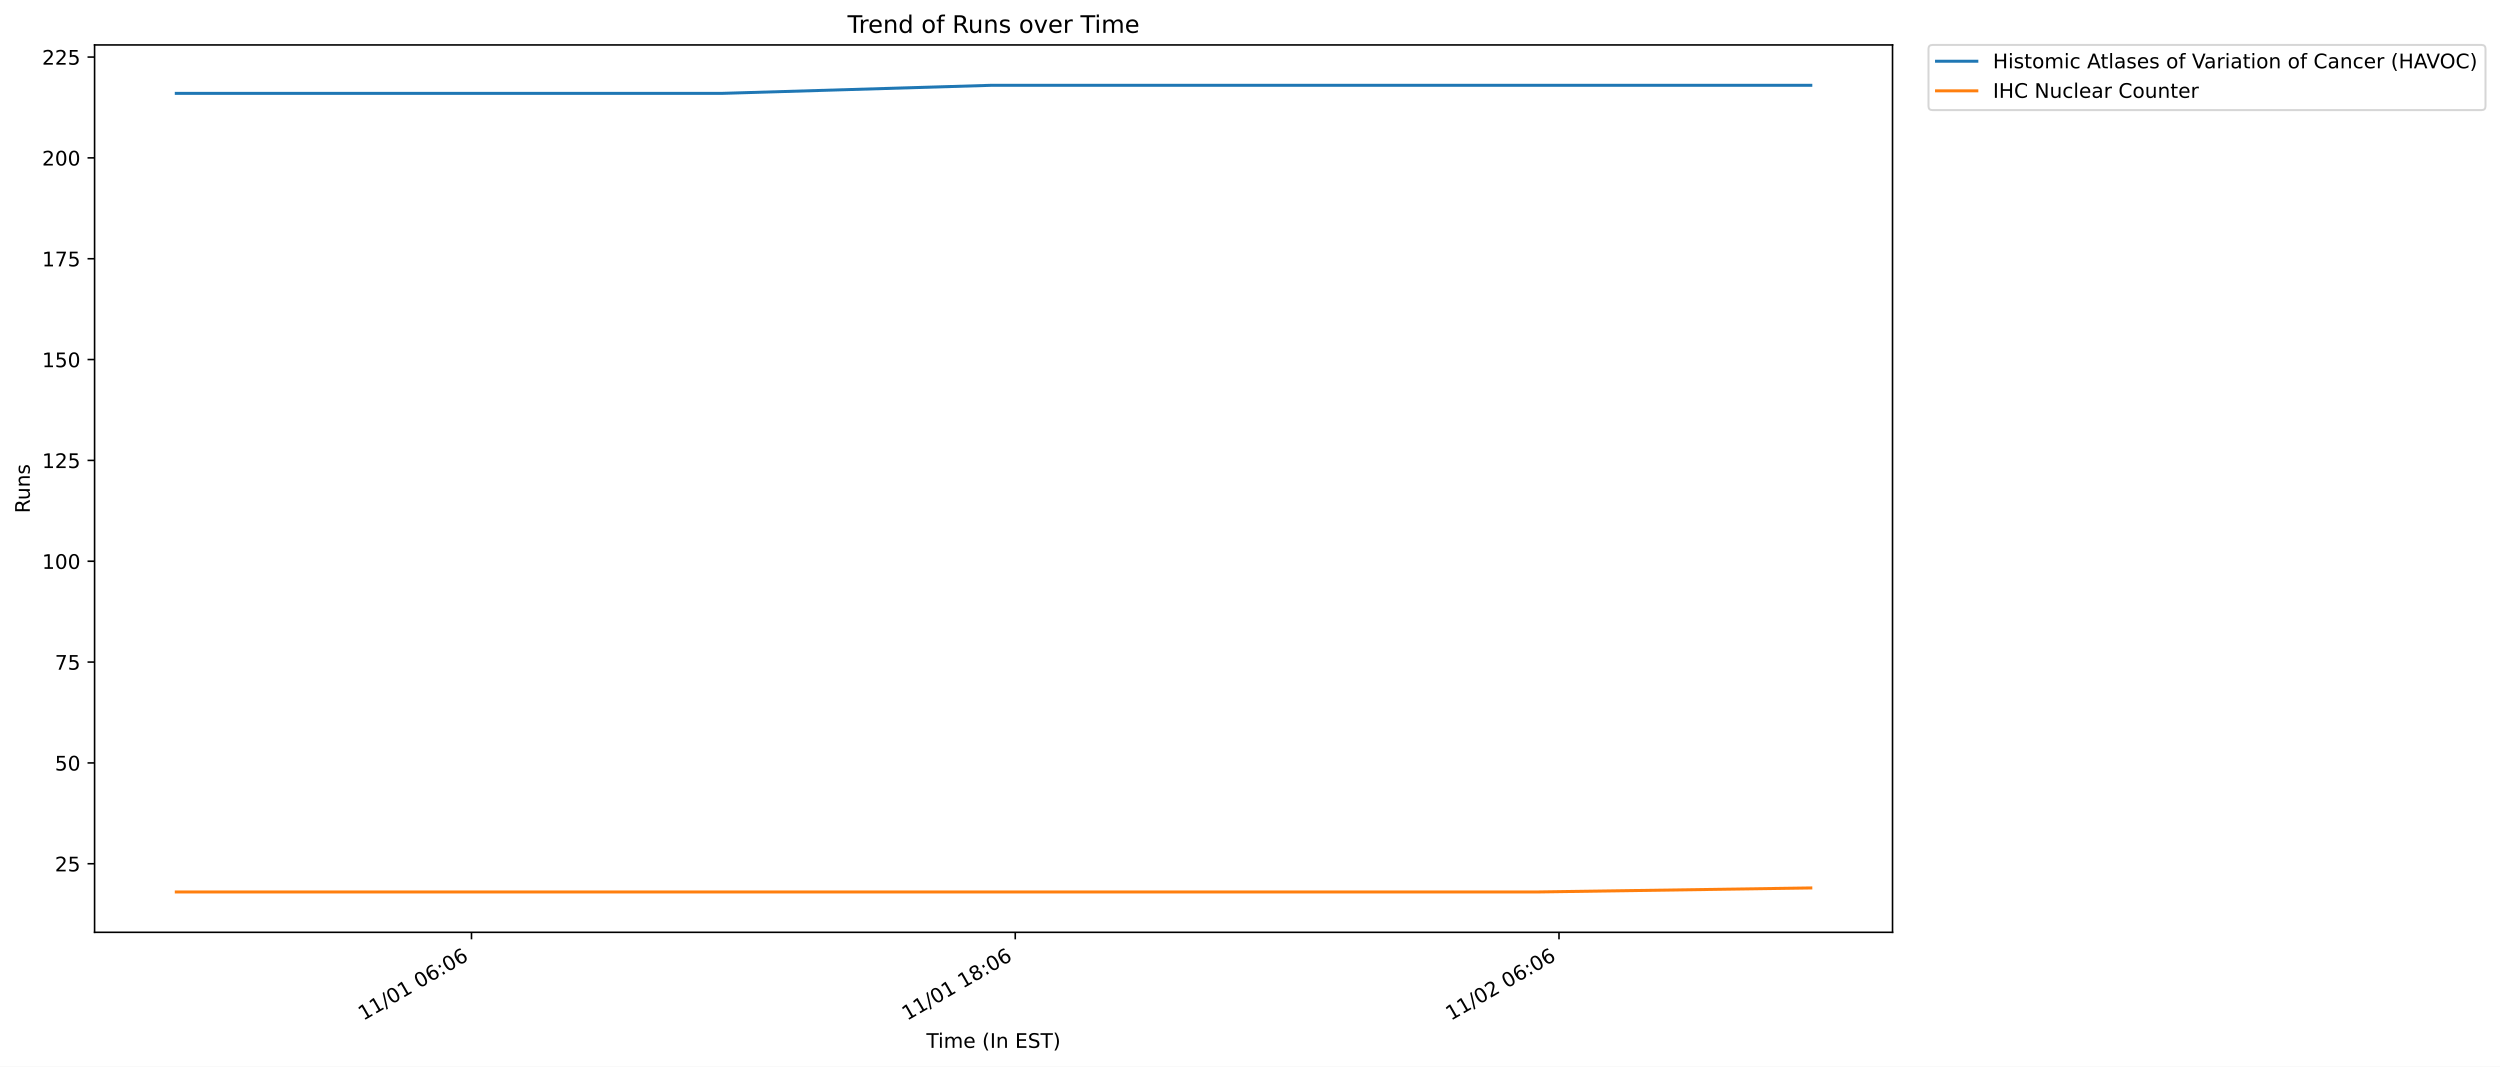
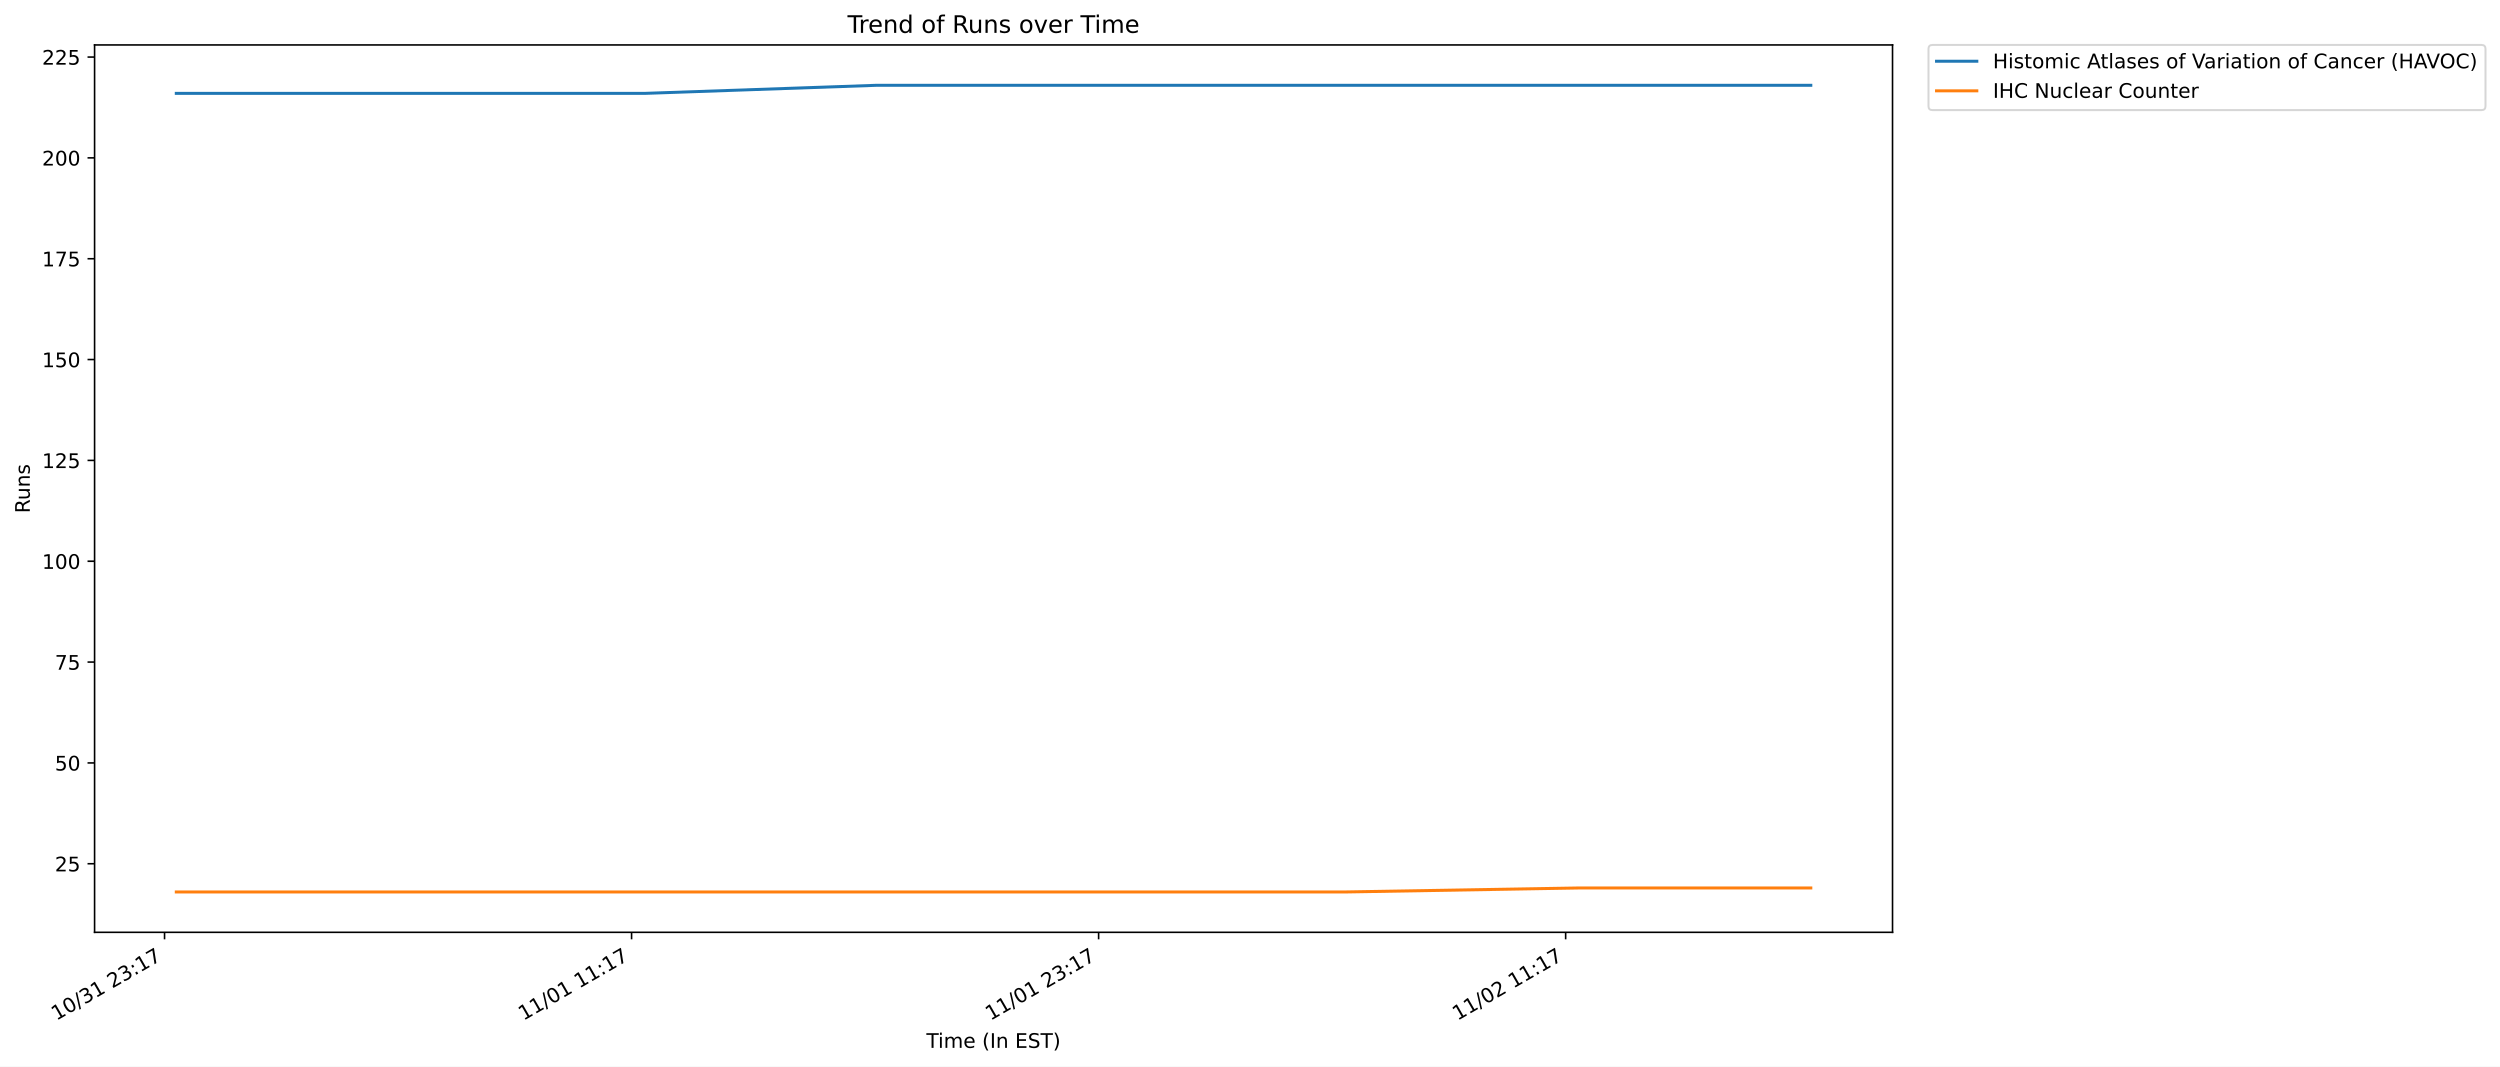
<svg xmlns="http://www.w3.org/2000/svg" xmlns:xlink="http://www.w3.org/1999/xlink" width="1241.42pt" height="529.626pt" viewBox="0 0 1241.42 529.626" version="1.1">
  <defs>
    <style type="text/css">*{stroke-linejoin: round; stroke-linecap: butt}</style>
  </defs>
  <g id="figure_1">
    <g id="patch_1">
      <path d="M 0 529.626  L 1241.42 529.626  L 1241.42 0  L 0 0  z " style="fill: #ffffff" />
    </g>
    <g id="axes_1">
      <g id="patch_2">
        <path d="M 46.966 462.958  L 939.766 462.958  L 939.766 22.318  L 46.966 22.318  z " style="fill: #ffffff" />
      </g>
      <g id="matplotlib.axis_1">
        <g id="xtick_1">
          <g id="line2d_1">
            <defs>
-               <path id="md9286d0a69" d="M 0 0  L 0 3.5  " style="stroke: #000000; stroke-width: 0.8" />
-             </defs>
-             <g>
-               <use xlink:href="#md9286d0a69" x="234.13" y="462.958" style="stroke: #000000; stroke-width: 0.8" />
+               <path id="m3060b0d24b" d="M 0 0  L 0 3.5  " style="stroke: #000000; stroke-width: 0.8" />
+             </defs>
+             <g>
+               <use xlink:href="#m3060b0d24b" x="81.708" y="462.958" style="stroke: #000000; stroke-width: 0.8" />
            </g>
          </g>
          <g id="text_1">
-             <g transform="translate(180.4222 506.9464) rotate(-30) scale(0.1 -0.1)">
+             <g transform="translate(28.00061 506.9464) rotate(-30) scale(0.1 -0.1)">
              <defs>
                <path id="DejaVuSans-31" d="M 794 531  L 1825 531  L 1825 4091  L 703 3866  L 703 4441  L 1819 4666  L 2450 4666  L 2450 531  L 3481 531  L 3481 0  L 794 0  L 794 531  z " transform="scale(0.015625)" />
+                 <path id="DejaVuSans-30" d="M 2034 4250  Q 1547 4250 1301 3770  Q 1056 3291 1056 2328  Q 1056 1369 1301 889  Q 1547 409 2034 409  Q 2525 409 2770 889  Q 3016 1369 3016 2328  Q 3016 3291 2770 3770  Q 2525 4250 2034 4250  z M 2034 4750  Q 2819 4750 3233 4129  Q 3647 3509 3647 2328  Q 3647 1150 3233 529  Q 2819 -91 2034 -91  Q 1250 -91 836 529  Q 422 1150 422 2328  Q 422 3509 836 4129  Q 1250 4750 2034 4750  z " transform="scale(0.015625)" />
                <path id="DejaVuSans-2f" d="M 1625 4666  L 2156 4666  L 531 -594  L 0 -594  L 1625 4666  z " transform="scale(0.015625)" />
-                 <path id="DejaVuSans-30" d="M 2034 4250  Q 1547 4250 1301 3770  Q 1056 3291 1056 2328  Q 1056 1369 1301 889  Q 1547 409 2034 409  Q 2525 409 2770 889  Q 3016 1369 3016 2328  Q 3016 3291 2770 3770  Q 2525 4250 2034 4250  z M 2034 4750  Q 2819 4750 3233 4129  Q 3647 3509 3647 2328  Q 3647 1150 3233 529  Q 2819 -91 2034 -91  Q 1250 -91 836 529  Q 422 1150 422 2328  Q 422 3509 836 4129  Q 1250 4750 2034 4750  z " transform="scale(0.015625)" />
+                 <path id="DejaVuSans-33" d="M 2597 2516  Q 3050 2419 3304 2112  Q 3559 1806 3559 1356  Q 3559 666 3084 287  Q 2609 -91 1734 -91  Q 1441 -91 1130 -33  Q 819 25 488 141  L 488 750  Q 750 597 1062 519  Q 1375 441 1716 441  Q 2309 441 2620 675  Q 2931 909 2931 1356  Q 2931 1769 2642 2001  Q 2353 2234 1838 2234  L 1294 2234  L 1294 2753  L 1863 2753  Q 2328 2753 2575 2939  Q 2822 3125 2822 3475  Q 2822 3834 2567 4026  Q 2313 4219 1838 4219  Q 1578 4219 1281 4162  Q 984 4106 628 3988  L 628 4550  Q 988 4650 1302 4700  Q 1616 4750 1894 4750  Q 2613 4750 3031 4423  Q 3450 4097 3450 3541  Q 3450 3153 3228 2886  Q 3006 2619 2597 2516  z " transform="scale(0.015625)" />
                <path id="DejaVuSans-20" transform="scale(0.015625)" />
-                 <path id="DejaVuSans-36" d="M 2113 2584  Q 1688 2584 1439 2293  Q 1191 2003 1191 1497  Q 1191 994 1439 701  Q 1688 409 2113 409  Q 2538 409 2786 701  Q 3034 994 3034 1497  Q 3034 2003 2786 2293  Q 2538 2584 2113 2584  z M 3366 4563  L 3366 3988  Q 3128 4100 2886 4159  Q 2644 4219 2406 4219  Q 1781 4219 1451 3797  Q 1122 3375 1075 2522  Q 1259 2794 1537 2939  Q 1816 3084 2150 3084  Q 2853 3084 3261 2657  Q 3669 2231 3669 1497  Q 3669 778 3244 343  Q 2819 -91 2113 -91  Q 1303 -91 875 529  Q 447 1150 447 2328  Q 447 3434 972 4092  Q 1497 4750 2381 4750  Q 2619 4750 2861 4703  Q 3103 4656 3366 4563  z " transform="scale(0.015625)" />
+                 <path id="DejaVuSans-32" d="M 1228 531  L 3431 531  L 3431 0  L 469 0  L 469 531  Q 828 903 1448 1529  Q 2069 2156 2228 2338  Q 2531 2678 2651 2914  Q 2772 3150 2772 3378  Q 2772 3750 2511 3984  Q 2250 4219 1831 4219  Q 1534 4219 1204 4116  Q 875 4013 500 3803  L 500 4441  Q 881 4594 1212 4672  Q 1544 4750 1819 4750  Q 2544 4750 2975 4387  Q 3406 4025 3406 3419  Q 3406 3131 3298 2873  Q 3191 2616 2906 2266  Q 2828 2175 2409 1742  Q 1991 1309 1228 531  z " transform="scale(0.015625)" />
                <path id="DejaVuSans-3a" d="M 750 794  L 1409 794  L 1409 0  L 750 0  L 750 794  z M 750 3309  L 1409 3309  L 1409 2516  L 750 2516  L 750 3309  z " transform="scale(0.015625)" />
+                 <path id="DejaVuSans-37" d="M 525 4666  L 3525 4666  L 3525 4397  L 1831 0  L 1172 0  L 2766 4134  L 525 4134  L 525 4666  z " transform="scale(0.015625)" />
              </defs>
              <use xlink:href="#DejaVuSans-31" />
-               <use xlink:href="#DejaVuSans-31" x="63.623" />
+               <use xlink:href="#DejaVuSans-30" x="63.623" />
              <use xlink:href="#DejaVuSans-2f" x="127.246" />
-               <use xlink:href="#DejaVuSans-30" x="160.938" />
+               <use xlink:href="#DejaVuSans-33" x="160.938" />
              <use xlink:href="#DejaVuSans-31" x="224.561" />
              <use xlink:href="#DejaVuSans-20" x="288.184" />
-               <use xlink:href="#DejaVuSans-30" x="319.971" />
-               <use xlink:href="#DejaVuSans-36" x="383.594" />
+               <use xlink:href="#DejaVuSans-32" x="319.971" />
+               <use xlink:href="#DejaVuSans-33" x="383.594" />
              <use xlink:href="#DejaVuSans-3a" x="447.217" />
-               <use xlink:href="#DejaVuSans-30" x="480.908" />
-               <use xlink:href="#DejaVuSans-36" x="544.531" />
+               <use xlink:href="#DejaVuSans-31" x="480.908" />
+               <use xlink:href="#DejaVuSans-37" x="544.531" />
            </g>
          </g>
        </g>
        <g id="xtick_2">
          <g id="line2d_2">
            <g>
-               <use xlink:href="#md9286d0a69" x="504.14" y="462.958" style="stroke: #000000; stroke-width: 0.8" />
+               <use xlink:href="#m3060b0d24b" x="313.622" y="462.958" style="stroke: #000000; stroke-width: 0.8" />
            </g>
          </g>
          <g id="text_2">
-             <g transform="translate(450.4325 506.9464) rotate(-30) scale(0.1 -0.1)">
-               <defs>
-                 <path id="DejaVuSans-38" d="M 2034 2216  Q 1584 2216 1326 1975  Q 1069 1734 1069 1313  Q 1069 891 1326 650  Q 1584 409 2034 409  Q 2484 409 2743 651  Q 3003 894 3003 1313  Q 3003 1734 2745 1975  Q 2488 2216 2034 2216  z M 1403 2484  Q 997 2584 770 2862  Q 544 3141 544 3541  Q 544 4100 942 4425  Q 1341 4750 2034 4750  Q 2731 4750 3128 4425  Q 3525 4100 3525 3541  Q 3525 3141 3298 2862  Q 3072 2584 2669 2484  Q 3125 2378 3379 2068  Q 3634 1759 3634 1313  Q 3634 634 3220 271  Q 2806 -91 2034 -91  Q 1263 -91 848 271  Q 434 634 434 1313  Q 434 1759 690 2068  Q 947 2378 1403 2484  z M 1172 3481  Q 1172 3119 1398 2916  Q 1625 2713 2034 2713  Q 2441 2713 2670 2916  Q 2900 3119 2900 3481  Q 2900 3844 2670 4047  Q 2441 4250 2034 4250  Q 1625 4250 1398 4047  Q 1172 3844 1172 3481  z " transform="scale(0.015625)" />
-               </defs>
+             <g transform="translate(259.9145 506.9464) rotate(-30) scale(0.1 -0.1)">
              <use xlink:href="#DejaVuSans-31" />
              <use xlink:href="#DejaVuSans-31" x="63.623" />
              <use xlink:href="#DejaVuSans-2f" x="127.246" />
              <use xlink:href="#DejaVuSans-30" x="160.938" />
              <use xlink:href="#DejaVuSans-31" x="224.561" />
              <use xlink:href="#DejaVuSans-20" x="288.184" />
              <use xlink:href="#DejaVuSans-31" x="319.971" />
-               <use xlink:href="#DejaVuSans-38" x="383.594" />
+               <use xlink:href="#DejaVuSans-31" x="383.594" />
              <use xlink:href="#DejaVuSans-3a" x="447.217" />
-               <use xlink:href="#DejaVuSans-30" x="480.908" />
-               <use xlink:href="#DejaVuSans-36" x="544.531" />
+               <use xlink:href="#DejaVuSans-31" x="480.908" />
+               <use xlink:href="#DejaVuSans-37" x="544.531" />
            </g>
          </g>
        </g>
        <g id="xtick_3">
          <g id="line2d_3">
            <g>
-               <use xlink:href="#md9286d0a69" x="774.15" y="462.958" style="stroke: #000000; stroke-width: 0.8" />
+               <use xlink:href="#m3060b0d24b" x="545.536" y="462.958" style="stroke: #000000; stroke-width: 0.8" />
            </g>
          </g>
          <g id="text_3">
-             <g transform="translate(720.4427 506.9464) rotate(-30) scale(0.1 -0.1)">
-               <defs>
-                 <path id="DejaVuSans-32" d="M 1228 531  L 3431 531  L 3431 0  L 469 0  L 469 531  Q 828 903 1448 1529  Q 2069 2156 2228 2338  Q 2531 2678 2651 2914  Q 2772 3150 2772 3378  Q 2772 3750 2511 3984  Q 2250 4219 1831 4219  Q 1534 4219 1204 4116  Q 875 4013 500 3803  L 500 4441  Q 881 4594 1212 4672  Q 1544 4750 1819 4750  Q 2544 4750 2975 4387  Q 3406 4025 3406 3419  Q 3406 3131 3298 2873  Q 3191 2616 2906 2266  Q 2828 2175 2409 1742  Q 1991 1309 1228 531  z " transform="scale(0.015625)" />
-               </defs>
+             <g transform="translate(491.8285 506.9464) rotate(-30) scale(0.1 -0.1)">
+               <use xlink:href="#DejaVuSans-31" />
+               <use xlink:href="#DejaVuSans-31" x="63.623" />
+               <use xlink:href="#DejaVuSans-2f" x="127.246" />
+               <use xlink:href="#DejaVuSans-30" x="160.938" />
+               <use xlink:href="#DejaVuSans-31" x="224.561" />
+               <use xlink:href="#DejaVuSans-20" x="288.184" />
+               <use xlink:href="#DejaVuSans-32" x="319.971" />
+               <use xlink:href="#DejaVuSans-33" x="383.594" />
+               <use xlink:href="#DejaVuSans-3a" x="447.217" />
+               <use xlink:href="#DejaVuSans-31" x="480.908" />
+               <use xlink:href="#DejaVuSans-37" x="544.531" />
+             </g>
+           </g>
+         </g>
+         <g id="xtick_4">
+           <g id="line2d_4">
+             <g>
+               <use xlink:href="#m3060b0d24b" x="777.45" y="462.958" style="stroke: #000000; stroke-width: 0.8" />
+             </g>
+           </g>
+           <g id="text_4">
+             <g transform="translate(723.7424 506.9464) rotate(-30) scale(0.1 -0.1)">
              <use xlink:href="#DejaVuSans-31" />
              <use xlink:href="#DejaVuSans-31" x="63.623" />
              <use xlink:href="#DejaVuSans-2f" x="127.246" />
              <use xlink:href="#DejaVuSans-30" x="160.938" />
              <use xlink:href="#DejaVuSans-32" x="224.561" />
              <use xlink:href="#DejaVuSans-20" x="288.184" />
-               <use xlink:href="#DejaVuSans-30" x="319.971" />
-               <use xlink:href="#DejaVuSans-36" x="383.594" />
+               <use xlink:href="#DejaVuSans-31" x="319.971" />
+               <use xlink:href="#DejaVuSans-31" x="383.594" />
              <use xlink:href="#DejaVuSans-3a" x="447.217" />
-               <use xlink:href="#DejaVuSans-30" x="480.908" />
-               <use xlink:href="#DejaVuSans-36" x="544.531" />
-             </g>
-           </g>
-         </g>
-         <g id="text_4">
+               <use xlink:href="#DejaVuSans-31" x="480.908" />
+               <use xlink:href="#DejaVuSans-37" x="544.531" />
+             </g>
+           </g>
+         </g>
+         <g id="text_5">
          <g transform="translate(460.0211 520.3459) scale(0.1 -0.1)">
            <defs>
              <path id="DejaVuSans-54" d="M -19 4666  L 3928 4666  L 3928 4134  L 2272 4134  L 2272 0  L 1638 0  L 1638 4134  L -19 4134  L -19 4666  z " transform="scale(0.015625)" />
              <path id="DejaVuSans-69" d="M 603 3500  L 1178 3500  L 1178 0  L 603 0  L 603 3500  z M 603 4863  L 1178 4863  L 1178 4134  L 603 4134  L 603 4863  z " transform="scale(0.015625)" />
              <path id="DejaVuSans-6d" d="M 3328 2828  Q 3544 3216 3844 3400  Q 4144 3584 4550 3584  Q 5097 3584 5394 3201  Q 5691 2819 5691 2113  L 5691 0  L 5113 0  L 5113 2094  Q 5113 2597 4934 2840  Q 4756 3084 4391 3084  Q 3944 3084 3684 2787  Q 3425 2491 3425 1978  L 3425 0  L 2847 0  L 2847 2094  Q 2847 2600 2669 2842  Q 2491 3084 2119 3084  Q 1678 3084 1418 2786  Q 1159 2488 1159 1978  L 1159 0  L 581 0  L 581 3500  L 1159 3500  L 1159 2956  Q 1356 3278 1631 3431  Q 1906 3584 2284 3584  Q 2666 3584 2933 3390  Q 3200 3197 3328 2828  z " transform="scale(0.015625)" />
              <path id="DejaVuSans-65" d="M 3597 1894  L 3597 1613  L 953 1613  Q 991 1019 1311 708  Q 1631 397 2203 397  Q 2534 397 2845 478  Q 3156 559 3463 722  L 3463 178  Q 3153 47 2828 -22  Q 2503 -91 2169 -91  Q 1331 -91 842 396  Q 353 884 353 1716  Q 353 2575 817 3079  Q 1281 3584 2069 3584  Q 2775 3584 3186 3129  Q 3597 2675 3597 1894  z M 3022 2063  Q 3016 2534 2758 2815  Q 2500 3097 2075 3097  Q 1594 3097 1305 2825  Q 1016 2553 972 2059  L 3022 2063  z " transform="scale(0.015625)" />
              <path id="DejaVuSans-28" d="M 1984 4856  Q 1566 4138 1362 3434  Q 1159 2731 1159 2009  Q 1159 1288 1364 580  Q 1569 -128 1984 -844  L 1484 -844  Q 1016 -109 783 600  Q 550 1309 550 2009  Q 550 2706 781 3412  Q 1013 4119 1484 4856  L 1984 4856  z " transform="scale(0.015625)" />
              <path id="DejaVuSans-49" d="M 628 4666  L 1259 4666  L 1259 0  L 628 0  L 628 4666  z " transform="scale(0.015625)" />
              <path id="DejaVuSans-6e" d="M 3513 2113  L 3513 0  L 2938 0  L 2938 2094  Q 2938 2591 2744 2837  Q 2550 3084 2163 3084  Q 1697 3084 1428 2787  Q 1159 2491 1159 1978  L 1159 0  L 581 0  L 581 3500  L 1159 3500  L 1159 2956  Q 1366 3272 1645 3428  Q 1925 3584 2291 3584  Q 2894 3584 3203 3211  Q 3513 2838 3513 2113  z " transform="scale(0.015625)" />
              <path id="DejaVuSans-45" d="M 628 4666  L 3578 4666  L 3578 4134  L 1259 4134  L 1259 2753  L 3481 2753  L 3481 2222  L 1259 2222  L 1259 531  L 3634 531  L 3634 0  L 628 0  L 628 4666  z " transform="scale(0.015625)" />
              <path id="DejaVuSans-53" d="M 3425 4513  L 3425 3897  Q 3066 4069 2747 4153  Q 2428 4238 2131 4238  Q 1616 4238 1336 4038  Q 1056 3838 1056 3469  Q 1056 3159 1242 3001  Q 1428 2844 1947 2747  L 2328 2669  Q 3034 2534 3370 2195  Q 3706 1856 3706 1288  Q 3706 609 3251 259  Q 2797 -91 1919 -91  Q 1588 -91 1214 -16  Q 841 59 441 206  L 441 856  Q 825 641 1194 531  Q 1563 422 1919 422  Q 2459 422 2753 634  Q 3047 847 3047 1241  Q 3047 1584 2836 1778  Q 2625 1972 2144 2069  L 1759 2144  Q 1053 2284 737 2584  Q 422 2884 422 3419  Q 422 4038 858 4394  Q 1294 4750 2059 4750  Q 2388 4750 2728 4690  Q 3069 4631 3425 4513  z " transform="scale(0.015625)" />
              <path id="DejaVuSans-29" d="M 513 4856  L 1013 4856  Q 1481 4119 1714 3412  Q 1947 2706 1947 2009  Q 1947 1309 1714 600  Q 1481 -109 1013 -844  L 513 -844  Q 928 -128 1133 580  Q 1338 1288 1338 2009  Q 1338 2731 1133 3434  Q 928 4138 513 4856  z " transform="scale(0.015625)" />
            </defs>
            <use xlink:href="#DejaVuSans-54" />
            <use xlink:href="#DejaVuSans-69" x="57.959" />
            <use xlink:href="#DejaVuSans-6d" x="85.742" />
            <use xlink:href="#DejaVuSans-65" x="183.154" />
            <use xlink:href="#DejaVuSans-20" x="244.678" />
            <use xlink:href="#DejaVuSans-28" x="276.465" />
            <use xlink:href="#DejaVuSans-49" x="315.479" />
            <use xlink:href="#DejaVuSans-6e" x="344.971" />
            <use xlink:href="#DejaVuSans-20" x="408.35" />
            <use xlink:href="#DejaVuSans-45" x="440.137" />
            <use xlink:href="#DejaVuSans-53" x="503.32" />
            <use xlink:href="#DejaVuSans-54" x="566.797" />
            <use xlink:href="#DejaVuSans-29" x="627.881" />
          </g>
        </g>
      </g>
      <g id="matplotlib.axis_2">
        <g id="ytick_1">
-           <g id="line2d_4">
-             <defs>
-               <path id="m2d31343705" d="M 0 0  L -3.5 0  " style="stroke: #000000; stroke-width: 0.8" />
-             </defs>
-             <g>
-               <use xlink:href="#m2d31343705" x="46.966" y="428.909" style="stroke: #000000; stroke-width: 0.8" />
-             </g>
-           </g>
-           <g id="text_5">
+           <g id="line2d_5">
+             <defs>
+               <path id="m64d98e765f" d="M 0 0  L -3.5 0  " style="stroke: #000000; stroke-width: 0.8" />
+             </defs>
+             <g>
+               <use xlink:href="#m64d98e765f" x="46.966" y="428.909" style="stroke: #000000; stroke-width: 0.8" />
+             </g>
+           </g>
+           <g id="text_6">
            <g transform="translate(27.24063 432.7079) scale(0.1 -0.1)">
              <defs>
                <path id="DejaVuSans-35" d="M 691 4666  L 3169 4666  L 3169 4134  L 1269 4134  L 1269 2991  Q 1406 3038 1543 3061  Q 1681 3084 1819 3084  Q 2600 3084 3056 2656  Q 3513 2228 3513 1497  Q 3513 744 3044 326  Q 2575 -91 1722 -91  Q 1428 -91 1123 -41  Q 819 9 494 109  L 494 744  Q 775 591 1075 516  Q 1375 441 1709 441  Q 2250 441 2565 725  Q 2881 1009 2881 1497  Q 2881 1984 2565 2268  Q 2250 2553 1709 2553  Q 1456 2553 1204 2497  Q 953 2441 691 2322  L 691 4666  z " transform="scale(0.015625)" />
              </defs>
              <use xlink:href="#DejaVuSans-32" />
              <use xlink:href="#DejaVuSans-35" x="63.623" />
            </g>
          </g>
        </g>
        <g id="ytick_2">
-           <g id="line2d_5">
-             <g>
-               <use xlink:href="#m2d31343705" x="46.966" y="378.836" style="stroke: #000000; stroke-width: 0.8" />
-             </g>
-           </g>
-           <g id="text_6">
+           <g id="line2d_6">
+             <g>
+               <use xlink:href="#m64d98e765f" x="46.966" y="378.836" style="stroke: #000000; stroke-width: 0.8" />
+             </g>
+           </g>
+           <g id="text_7">
            <g transform="translate(27.24063 382.6352) scale(0.1 -0.1)">
              <use xlink:href="#DejaVuSans-35" />
              <use xlink:href="#DejaVuSans-30" x="63.623" />
            </g>
          </g>
        </g>
        <g id="ytick_3">
-           <g id="line2d_6">
-             <g>
-               <use xlink:href="#m2d31343705" x="46.966" y="328.763" style="stroke: #000000; stroke-width: 0.8" />
-             </g>
-           </g>
-           <g id="text_7">
+           <g id="line2d_7">
+             <g>
+               <use xlink:href="#m64d98e765f" x="46.966" y="328.763" style="stroke: #000000; stroke-width: 0.8" />
+             </g>
+           </g>
+           <g id="text_8">
            <g transform="translate(27.24063 332.5624) scale(0.1 -0.1)">
-               <defs>
-                 <path id="DejaVuSans-37" d="M 525 4666  L 3525 4666  L 3525 4397  L 1831 0  L 1172 0  L 2766 4134  L 525 4134  L 525 4666  z " transform="scale(0.015625)" />
-               </defs>
              <use xlink:href="#DejaVuSans-37" />
              <use xlink:href="#DejaVuSans-35" x="63.623" />
            </g>
          </g>
        </g>
        <g id="ytick_4">
-           <g id="line2d_7">
-             <g>
-               <use xlink:href="#m2d31343705" x="46.966" y="278.69" style="stroke: #000000; stroke-width: 0.8" />
-             </g>
-           </g>
-           <g id="text_8">
+           <g id="line2d_8">
+             <g>
+               <use xlink:href="#m64d98e765f" x="46.966" y="278.69" style="stroke: #000000; stroke-width: 0.8" />
+             </g>
+           </g>
+           <g id="text_9">
            <g transform="translate(20.87813 282.4897) scale(0.1 -0.1)">
              <use xlink:href="#DejaVuSans-31" />
              <use xlink:href="#DejaVuSans-30" x="63.623" />
              <use xlink:href="#DejaVuSans-30" x="127.246" />
            </g>
          </g>
        </g>
        <g id="ytick_5">
-           <g id="line2d_8">
-             <g>
-               <use xlink:href="#m2d31343705" x="46.966" y="228.618" style="stroke: #000000; stroke-width: 0.8" />
-             </g>
-           </g>
-           <g id="text_9">
+           <g id="line2d_9">
+             <g>
+               <use xlink:href="#m64d98e765f" x="46.966" y="228.618" style="stroke: #000000; stroke-width: 0.8" />
+             </g>
+           </g>
+           <g id="text_10">
            <g transform="translate(20.87813 232.417) scale(0.1 -0.1)">
              <use xlink:href="#DejaVuSans-31" />
              <use xlink:href="#DejaVuSans-32" x="63.623" />
              <use xlink:href="#DejaVuSans-35" x="127.246" />
            </g>
          </g>
        </g>
        <g id="ytick_6">
-           <g id="line2d_9">
-             <g>
-               <use xlink:href="#m2d31343705" x="46.966" y="178.545" style="stroke: #000000; stroke-width: 0.8" />
-             </g>
-           </g>
-           <g id="text_10">
+           <g id="line2d_10">
+             <g>
+               <use xlink:href="#m64d98e765f" x="46.966" y="178.545" style="stroke: #000000; stroke-width: 0.8" />
+             </g>
+           </g>
+           <g id="text_11">
            <g transform="translate(20.87813 182.3443) scale(0.1 -0.1)">
              <use xlink:href="#DejaVuSans-31" />
              <use xlink:href="#DejaVuSans-35" x="63.623" />
              <use xlink:href="#DejaVuSans-30" x="127.246" />
            </g>
          </g>
        </g>
        <g id="ytick_7">
-           <g id="line2d_10">
-             <g>
-               <use xlink:href="#m2d31343705" x="46.966" y="128.472" style="stroke: #000000; stroke-width: 0.8" />
-             </g>
-           </g>
-           <g id="text_11">
+           <g id="line2d_11">
+             <g>
+               <use xlink:href="#m64d98e765f" x="46.966" y="128.472" style="stroke: #000000; stroke-width: 0.8" />
+             </g>
+           </g>
+           <g id="text_12">
            <g transform="translate(20.87813 132.2715) scale(0.1 -0.1)">
              <use xlink:href="#DejaVuSans-31" />
              <use xlink:href="#DejaVuSans-37" x="63.623" />
              <use xlink:href="#DejaVuSans-35" x="127.246" />
            </g>
          </g>
        </g>
        <g id="ytick_8">
-           <g id="line2d_11">
-             <g>
-               <use xlink:href="#m2d31343705" x="46.966" y="78.4" style="stroke: #000000; stroke-width: 0.8" />
-             </g>
-           </g>
-           <g id="text_12">
+           <g id="line2d_12">
+             <g>
+               <use xlink:href="#m64d98e765f" x="46.966" y="78.4" style="stroke: #000000; stroke-width: 0.8" />
+             </g>
+           </g>
+           <g id="text_13">
            <g transform="translate(20.87813 82.1988) scale(0.1 -0.1)">
              <use xlink:href="#DejaVuSans-32" />
              <use xlink:href="#DejaVuSans-30" x="63.623" />
              <use xlink:href="#DejaVuSans-30" x="127.246" />
            </g>
          </g>
        </g>
        <g id="ytick_9">
-           <g id="line2d_12">
-             <g>
-               <use xlink:href="#m2d31343705" x="46.966" y="28.327" style="stroke: #000000; stroke-width: 0.8" />
-             </g>
-           </g>
-           <g id="text_13">
+           <g id="line2d_13">
+             <g>
+               <use xlink:href="#m64d98e765f" x="46.966" y="28.327" style="stroke: #000000; stroke-width: 0.8" />
+             </g>
+           </g>
+           <g id="text_14">
            <g transform="translate(20.87813 32.12607) scale(0.1 -0.1)">
              <use xlink:href="#DejaVuSans-32" />
              <use xlink:href="#DejaVuSans-32" x="63.623" />
              <use xlink:href="#DejaVuSans-35" x="127.246" />
            </g>
          </g>
        </g>
-         <g id="text_14">
+         <g id="text_15">
          <g transform="translate(14.79844 254.8295) rotate(-90) scale(0.1 -0.1)">
            <defs>
              <path id="DejaVuSans-52" d="M 2841 2188  Q 3044 2119 3236 1894  Q 3428 1669 3622 1275  L 4263 0  L 3584 0  L 2988 1197  Q 2756 1666 2539 1819  Q 2322 1972 1947 1972  L 1259 1972  L 1259 0  L 628 0  L 628 4666  L 2053 4666  Q 2853 4666 3247 4331  Q 3641 3997 3641 3322  Q 3641 2881 3436 2590  Q 3231 2300 2841 2188  z M 1259 4147  L 1259 2491  L 2053 2491  Q 2509 2491 2742 2702  Q 2975 2913 2975 3322  Q 2975 3731 2742 3939  Q 2509 4147 2053 4147  L 1259 4147  z " transform="scale(0.015625)" />
              <path id="DejaVuSans-75" d="M 544 1381  L 544 3500  L 1119 3500  L 1119 1403  Q 1119 906 1312 657  Q 1506 409 1894 409  Q 2359 409 2629 706  Q 2900 1003 2900 1516  L 2900 3500  L 3475 3500  L 3475 0  L 2900 0  L 2900 538  Q 2691 219 2414 64  Q 2138 -91 1772 -91  Q 1169 -91 856 284  Q 544 659 544 1381  z M 1991 3584  L 1991 3584  z " transform="scale(0.015625)" />
              <path id="DejaVuSans-73" d="M 2834 3397  L 2834 2853  Q 2591 2978 2328 3040  Q 2066 3103 1784 3103  Q 1356 3103 1142 2972  Q 928 2841 928 2578  Q 928 2378 1081 2264  Q 1234 2150 1697 2047  L 1894 2003  Q 2506 1872 2764 1633  Q 3022 1394 3022 966  Q 3022 478 2636 193  Q 2250 -91 1575 -91  Q 1294 -91 989 -36  Q 684 19 347 128  L 347 722  Q 666 556 975 473  Q 1284 391 1588 391  Q 1994 391 2212 530  Q 2431 669 2431 922  Q 2431 1156 2273 1281  Q 2116 1406 1581 1522  L 1381 1569  Q 847 1681 609 1914  Q 372 2147 372 2553  Q 372 3047 722 3315  Q 1072 3584 1716 3584  Q 2034 3584 2315 3537  Q 2597 3491 2834 3397  z " transform="scale(0.015625)" />
            </defs>
            <use xlink:href="#DejaVuSans-52" />
            <use xlink:href="#DejaVuSans-75" x="64.982" />
            <use xlink:href="#DejaVuSans-6e" x="128.361" />
            <use xlink:href="#DejaVuSans-73" x="191.74" />
          </g>
        </g>
      </g>
-       <g id="line2d_13">
-         <path d="M 87.547 46.353  L 222.695 46.353  L 358.844 46.353  L 492.591 42.347  L 627.547 42.347  L 762.962 42.347  L 899.184 42.347  " clip-path="url(#p07cc0407e8)" style="fill: none; stroke: #1f77b4; stroke-width: 1.5; stroke-linecap: square" />
-       </g>
      <g id="line2d_14">
-         <path d="M 87.547 442.929  L 222.695 442.929  L 358.844 442.929  L 492.591 442.929  L 627.547 442.929  L 762.962 442.929  L 899.184 440.926  " clip-path="url(#p07cc0407e8)" style="fill: none; stroke: #ff7f0e; stroke-width: 1.5; stroke-linecap: square" />
+         <path d="M 87.547 46.353  L 203.627 46.353  L 320.566 46.353  L 435.442 42.347  L 551.357 42.347  L 667.667 42.347  L 784.668 42.347  L 899.184 42.347  " clip-path="url(#pfc9a2568b4)" style="fill: none; stroke: #1f77b4; stroke-width: 1.5; stroke-linecap: square" />
+       </g>
+       <g id="line2d_15">
+         <path d="M 87.547 442.929  L 203.627 442.929  L 320.566 442.929  L 435.442 442.929  L 551.357 442.929  L 667.667 442.929  L 784.668 440.926  L 899.184 440.926  " clip-path="url(#pfc9a2568b4)" style="fill: none; stroke: #ff7f0e; stroke-width: 1.5; stroke-linecap: square" />
      </g>
      <g id="patch_3">
        <path d="M 46.966 462.958  L 46.966 22.318  " style="fill: none; stroke: #000000; stroke-width: 0.8; stroke-linejoin: miter; stroke-linecap: square" />
      </g>
      <g id="patch_4">
        <path d="M 939.766 462.958  L 939.766 22.318  " style="fill: none; stroke: #000000; stroke-width: 0.8; stroke-linejoin: miter; stroke-linecap: square" />
      </g>
      <g id="patch_5">
        <path d="M 46.966 462.958  L 939.766 462.958  " style="fill: none; stroke: #000000; stroke-width: 0.8; stroke-linejoin: miter; stroke-linecap: square" />
      </g>
      <g id="patch_6">
        <path d="M 46.966 22.318  L 939.766 22.318  " style="fill: none; stroke: #000000; stroke-width: 0.8; stroke-linejoin: miter; stroke-linecap: square" />
      </g>
-       <g id="text_15">
+       <g id="text_16">
        <g transform="translate(420.8491 16.31812) scale(0.12 -0.12)">
          <defs>
            <path id="DejaVuSans-72" d="M 2631 2963  Q 2534 3019 2420 3045  Q 2306 3072 2169 3072  Q 1681 3072 1420 2755  Q 1159 2438 1159 1844  L 1159 0  L 581 0  L 581 3500  L 1159 3500  L 1159 2956  Q 1341 3275 1631 3429  Q 1922 3584 2338 3584  Q 2397 3584 2469 3576  Q 2541 3569 2628 3553  L 2631 2963  z " transform="scale(0.015625)" />
            <path id="DejaVuSans-64" d="M 2906 2969  L 2906 4863  L 3481 4863  L 3481 0  L 2906 0  L 2906 525  Q 2725 213 2448 61  Q 2172 -91 1784 -91  Q 1150 -91 751 415  Q 353 922 353 1747  Q 353 2572 751 3078  Q 1150 3584 1784 3584  Q 2172 3584 2448 3432  Q 2725 3281 2906 2969  z M 947 1747  Q 947 1113 1208 752  Q 1469 391 1925 391  Q 2381 391 2643 752  Q 2906 1113 2906 1747  Q 2906 2381 2643 2742  Q 2381 3103 1925 3103  Q 1469 3103 1208 2742  Q 947 2381 947 1747  z " transform="scale(0.015625)" />
            <path id="DejaVuSans-6f" d="M 1959 3097  Q 1497 3097 1228 2736  Q 959 2375 959 1747  Q 959 1119 1226 758  Q 1494 397 1959 397  Q 2419 397 2687 759  Q 2956 1122 2956 1747  Q 2956 2369 2687 2733  Q 2419 3097 1959 3097  z M 1959 3584  Q 2709 3584 3137 3096  Q 3566 2609 3566 1747  Q 3566 888 3137 398  Q 2709 -91 1959 -91  Q 1206 -91 779 398  Q 353 888 353 1747  Q 353 2609 779 3096  Q 1206 3584 1959 3584  z " transform="scale(0.015625)" />
            <path id="DejaVuSans-66" d="M 2375 4863  L 2375 4384  L 1825 4384  Q 1516 4384 1395 4259  Q 1275 4134 1275 3809  L 1275 3500  L 2222 3500  L 2222 3053  L 1275 3053  L 1275 0  L 697 0  L 697 3053  L 147 3053  L 147 3500  L 697 3500  L 697 3744  Q 697 4328 969 4595  Q 1241 4863 1831 4863  L 2375 4863  z " transform="scale(0.015625)" />
            <path id="DejaVuSans-76" d="M 191 3500  L 800 3500  L 1894 563  L 2988 3500  L 3597 3500  L 2284 0  L 1503 0  L 191 3500  z " transform="scale(0.015625)" />
          </defs>
          <use xlink:href="#DejaVuSans-54" />
          <use xlink:href="#DejaVuSans-72" x="46.334" />
          <use xlink:href="#DejaVuSans-65" x="85.197" />
          <use xlink:href="#DejaVuSans-6e" x="146.721" />
          <use xlink:href="#DejaVuSans-64" x="210.1" />
          <use xlink:href="#DejaVuSans-20" x="273.576" />
          <use xlink:href="#DejaVuSans-6f" x="305.363" />
          <use xlink:href="#DejaVuSans-66" x="366.545" />
          <use xlink:href="#DejaVuSans-20" x="401.75" />
          <use xlink:href="#DejaVuSans-52" x="433.537" />
          <use xlink:href="#DejaVuSans-75" x="498.52" />
          <use xlink:href="#DejaVuSans-6e" x="561.898" />
          <use xlink:href="#DejaVuSans-73" x="625.277" />
          <use xlink:href="#DejaVuSans-20" x="677.377" />
          <use xlink:href="#DejaVuSans-6f" x="709.164" />
          <use xlink:href="#DejaVuSans-76" x="770.346" />
          <use xlink:href="#DejaVuSans-65" x="829.525" />
          <use xlink:href="#DejaVuSans-72" x="891.049" />
          <use xlink:href="#DejaVuSans-20" x="932.162" />
          <use xlink:href="#DejaVuSans-54" x="963.949" />
          <use xlink:href="#DejaVuSans-69" x="1021.908" />
          <use xlink:href="#DejaVuSans-6d" x="1049.691" />
          <use xlink:href="#DejaVuSans-65" x="1147.104" />
        </g>
      </g>
      <g id="legend_1">
        <g id="patch_7">
          <path d="M 959.622 54.674  L 1232.22 54.674  Q 1234.22 54.674 1234.22 52.674  L 1234.22 24.318  Q 1234.22 22.318 1232.22 22.318  L 959.622 22.318  Q 957.622 22.318 957.622 24.318  L 957.622 52.674  Q 957.622 54.674 959.622 54.674  z " style="fill: #ffffff; opacity: 0.8; stroke: #cccccc; stroke-linejoin: miter" />
        </g>
-         <g id="line2d_15">
+         <g id="line2d_16">
          <path d="M 961.622 30.417  L 971.622 30.417  L 981.622 30.417  " style="fill: none; stroke: #1f77b4; stroke-width: 1.5; stroke-linecap: square" />
        </g>
-         <g id="text_16">
+         <g id="text_17">
          <g transform="translate(989.6216 33.91656) scale(0.1 -0.1)">
            <defs>
              <path id="DejaVuSans-48" d="M 628 4666  L 1259 4666  L 1259 2753  L 3553 2753  L 3553 4666  L 4184 4666  L 4184 0  L 3553 0  L 3553 2222  L 1259 2222  L 1259 0  L 628 0  L 628 4666  z " transform="scale(0.015625)" />
              <path id="DejaVuSans-74" d="M 1172 4494  L 1172 3500  L 2356 3500  L 2356 3053  L 1172 3053  L 1172 1153  Q 1172 725 1289 603  Q 1406 481 1766 481  L 2356 481  L 2356 0  L 1766 0  Q 1100 0 847 248  Q 594 497 594 1153  L 594 3053  L 172 3053  L 172 3500  L 594 3500  L 594 4494  L 1172 4494  z " transform="scale(0.015625)" />
              <path id="DejaVuSans-63" d="M 3122 3366  L 3122 2828  Q 2878 2963 2633 3030  Q 2388 3097 2138 3097  Q 1578 3097 1268 2742  Q 959 2388 959 1747  Q 959 1106 1268 751  Q 1578 397 2138 397  Q 2388 397 2633 464  Q 2878 531 3122 666  L 3122 134  Q 2881 22 2623 -34  Q 2366 -91 2075 -91  Q 1284 -91 818 406  Q 353 903 353 1747  Q 353 2603 823 3093  Q 1294 3584 2113 3584  Q 2378 3584 2631 3529  Q 2884 3475 3122 3366  z " transform="scale(0.015625)" />
              <path id="DejaVuSans-41" d="M 2188 4044  L 1331 1722  L 3047 1722  L 2188 4044  z M 1831 4666  L 2547 4666  L 4325 0  L 3669 0  L 3244 1197  L 1141 1197  L 716 0  L 50 0  L 1831 4666  z " transform="scale(0.015625)" />
              <path id="DejaVuSans-6c" d="M 603 4863  L 1178 4863  L 1178 0  L 603 0  L 603 4863  z " transform="scale(0.015625)" />
              <path id="DejaVuSans-61" d="M 2194 1759  Q 1497 1759 1228 1600  Q 959 1441 959 1056  Q 959 750 1161 570  Q 1363 391 1709 391  Q 2188 391 2477 730  Q 2766 1069 2766 1631  L 2766 1759  L 2194 1759  z M 3341 1997  L 3341 0  L 2766 0  L 2766 531  Q 2569 213 2275 61  Q 1981 -91 1556 -91  Q 1019 -91 701 211  Q 384 513 384 1019  Q 384 1609 779 1909  Q 1175 2209 1959 2209  L 2766 2209  L 2766 2266  Q 2766 2663 2505 2880  Q 2244 3097 1772 3097  Q 1472 3097 1187 3025  Q 903 2953 641 2809  L 641 3341  Q 956 3463 1253 3523  Q 1550 3584 1831 3584  Q 2591 3584 2966 3190  Q 3341 2797 3341 1997  z " transform="scale(0.015625)" />
              <path id="DejaVuSans-56" d="M 1831 0  L 50 4666  L 709 4666  L 2188 738  L 3669 4666  L 4325 4666  L 2547 0  L 1831 0  z " transform="scale(0.015625)" />
              <path id="DejaVuSans-43" d="M 4122 4306  L 4122 3641  Q 3803 3938 3442 4084  Q 3081 4231 2675 4231  Q 1875 4231 1450 3742  Q 1025 3253 1025 2328  Q 1025 1406 1450 917  Q 1875 428 2675 428  Q 3081 428 3442 575  Q 3803 722 4122 1019  L 4122 359  Q 3791 134 3420 21  Q 3050 -91 2638 -91  Q 1578 -91 968 557  Q 359 1206 359 2328  Q 359 3453 968 4101  Q 1578 4750 2638 4750  Q 3056 4750 3426 4639  Q 3797 4528 4122 4306  z " transform="scale(0.015625)" />
              <path id="DejaVuSans-4f" d="M 2522 4238  Q 1834 4238 1429 3725  Q 1025 3213 1025 2328  Q 1025 1447 1429 934  Q 1834 422 2522 422  Q 3209 422 3611 934  Q 4013 1447 4013 2328  Q 4013 3213 3611 3725  Q 3209 4238 2522 4238  z M 2522 4750  Q 3503 4750 4090 4092  Q 4678 3434 4678 2328  Q 4678 1225 4090 567  Q 3503 -91 2522 -91  Q 1538 -91 948 565  Q 359 1222 359 2328  Q 359 3434 948 4092  Q 1538 4750 2522 4750  z " transform="scale(0.015625)" />
            </defs>
            <use xlink:href="#DejaVuSans-48" />
            <use xlink:href="#DejaVuSans-69" x="75.195" />
            <use xlink:href="#DejaVuSans-73" x="102.979" />
            <use xlink:href="#DejaVuSans-74" x="155.078" />
            <use xlink:href="#DejaVuSans-6f" x="194.287" />
            <use xlink:href="#DejaVuSans-6d" x="255.469" />
            <use xlink:href="#DejaVuSans-69" x="352.881" />
            <use xlink:href="#DejaVuSans-63" x="380.664" />
            <use xlink:href="#DejaVuSans-20" x="435.645" />
            <use xlink:href="#DejaVuSans-41" x="467.432" />
            <use xlink:href="#DejaVuSans-74" x="534.09" />
            <use xlink:href="#DejaVuSans-6c" x="573.299" />
            <use xlink:href="#DejaVuSans-61" x="601.082" />
            <use xlink:href="#DejaVuSans-73" x="662.361" />
            <use xlink:href="#DejaVuSans-65" x="714.461" />
            <use xlink:href="#DejaVuSans-73" x="775.984" />
            <use xlink:href="#DejaVuSans-20" x="828.084" />
            <use xlink:href="#DejaVuSans-6f" x="859.871" />
            <use xlink:href="#DejaVuSans-66" x="921.053" />
            <use xlink:href="#DejaVuSans-20" x="956.258" />
            <use xlink:href="#DejaVuSans-56" x="988.045" />
            <use xlink:href="#DejaVuSans-61" x="1048.703" />
            <use xlink:href="#DejaVuSans-72" x="1109.982" />
            <use xlink:href="#DejaVuSans-69" x="1151.096" />
            <use xlink:href="#DejaVuSans-61" x="1178.879" />
            <use xlink:href="#DejaVuSans-74" x="1240.158" />
            <use xlink:href="#DejaVuSans-69" x="1279.367" />
            <use xlink:href="#DejaVuSans-6f" x="1307.15" />
            <use xlink:href="#DejaVuSans-6e" x="1368.332" />
            <use xlink:href="#DejaVuSans-20" x="1431.711" />
            <use xlink:href="#DejaVuSans-6f" x="1463.498" />
            <use xlink:href="#DejaVuSans-66" x="1524.68" />
            <use xlink:href="#DejaVuSans-20" x="1559.885" />
            <use xlink:href="#DejaVuSans-43" x="1591.672" />
            <use xlink:href="#DejaVuSans-61" x="1661.496" />
            <use xlink:href="#DejaVuSans-6e" x="1722.775" />
            <use xlink:href="#DejaVuSans-63" x="1786.154" />
            <use xlink:href="#DejaVuSans-65" x="1841.135" />
            <use xlink:href="#DejaVuSans-72" x="1902.658" />
            <use xlink:href="#DejaVuSans-20" x="1943.771" />
            <use xlink:href="#DejaVuSans-28" x="1975.559" />
            <use xlink:href="#DejaVuSans-48" x="2014.572" />
            <use xlink:href="#DejaVuSans-41" x="2089.768" />
            <use xlink:href="#DejaVuSans-56" x="2151.801" />
            <use xlink:href="#DejaVuSans-4f" x="2218.459" />
            <use xlink:href="#DejaVuSans-43" x="2297.17" />
            <use xlink:href="#DejaVuSans-29" x="2366.994" />
          </g>
        </g>
-         <g id="line2d_16">
+         <g id="line2d_17">
          <path d="M 961.622 45.095  L 971.622 45.095  L 981.622 45.095  " style="fill: none; stroke: #ff7f0e; stroke-width: 1.5; stroke-linecap: square" />
        </g>
-         <g id="text_17">
+         <g id="text_18">
          <g transform="translate(989.6216 48.59469) scale(0.1 -0.1)">
            <defs>
              <path id="DejaVuSans-4e" d="M 628 4666  L 1478 4666  L 3547 763  L 3547 4666  L 4159 4666  L 4159 0  L 3309 0  L 1241 3903  L 1241 0  L 628 0  L 628 4666  z " transform="scale(0.015625)" />
            </defs>
            <use xlink:href="#DejaVuSans-49" />
            <use xlink:href="#DejaVuSans-48" x="29.492" />
            <use xlink:href="#DejaVuSans-43" x="104.688" />
            <use xlink:href="#DejaVuSans-20" x="174.512" />
            <use xlink:href="#DejaVuSans-4e" x="206.299" />
            <use xlink:href="#DejaVuSans-75" x="281.104" />
            <use xlink:href="#DejaVuSans-63" x="344.482" />
            <use xlink:href="#DejaVuSans-6c" x="399.463" />
            <use xlink:href="#DejaVuSans-65" x="427.246" />
            <use xlink:href="#DejaVuSans-61" x="488.77" />
            <use xlink:href="#DejaVuSans-72" x="550.049" />
            <use xlink:href="#DejaVuSans-20" x="591.162" />
            <use xlink:href="#DejaVuSans-43" x="622.949" />
            <use xlink:href="#DejaVuSans-6f" x="692.773" />
            <use xlink:href="#DejaVuSans-75" x="753.955" />
            <use xlink:href="#DejaVuSans-6e" x="817.334" />
            <use xlink:href="#DejaVuSans-74" x="880.713" />
            <use xlink:href="#DejaVuSans-65" x="919.922" />
            <use xlink:href="#DejaVuSans-72" x="981.445" />
          </g>
        </g>
      </g>
    </g>
  </g>
  <defs>
-     <clipPath id="p07cc0407e8">
+     <clipPath id="pfc9a2568b4">
      <rect x="46.966" y="22.318" width="892.8" height="440.64" />
    </clipPath>
  </defs>
</svg>
